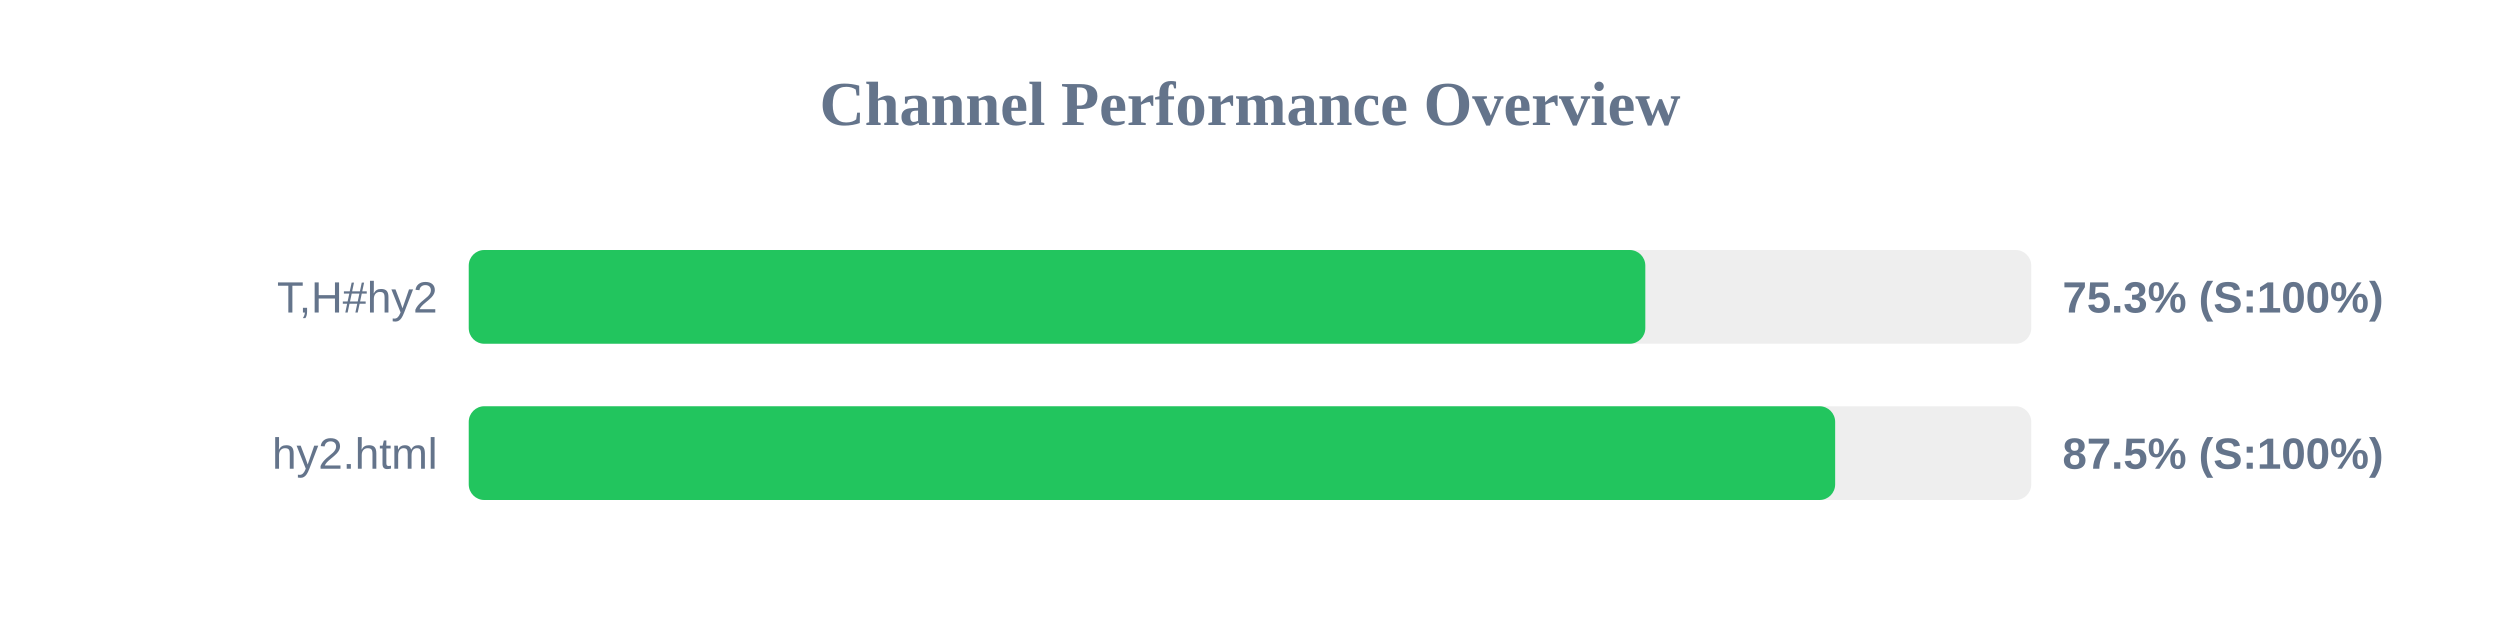
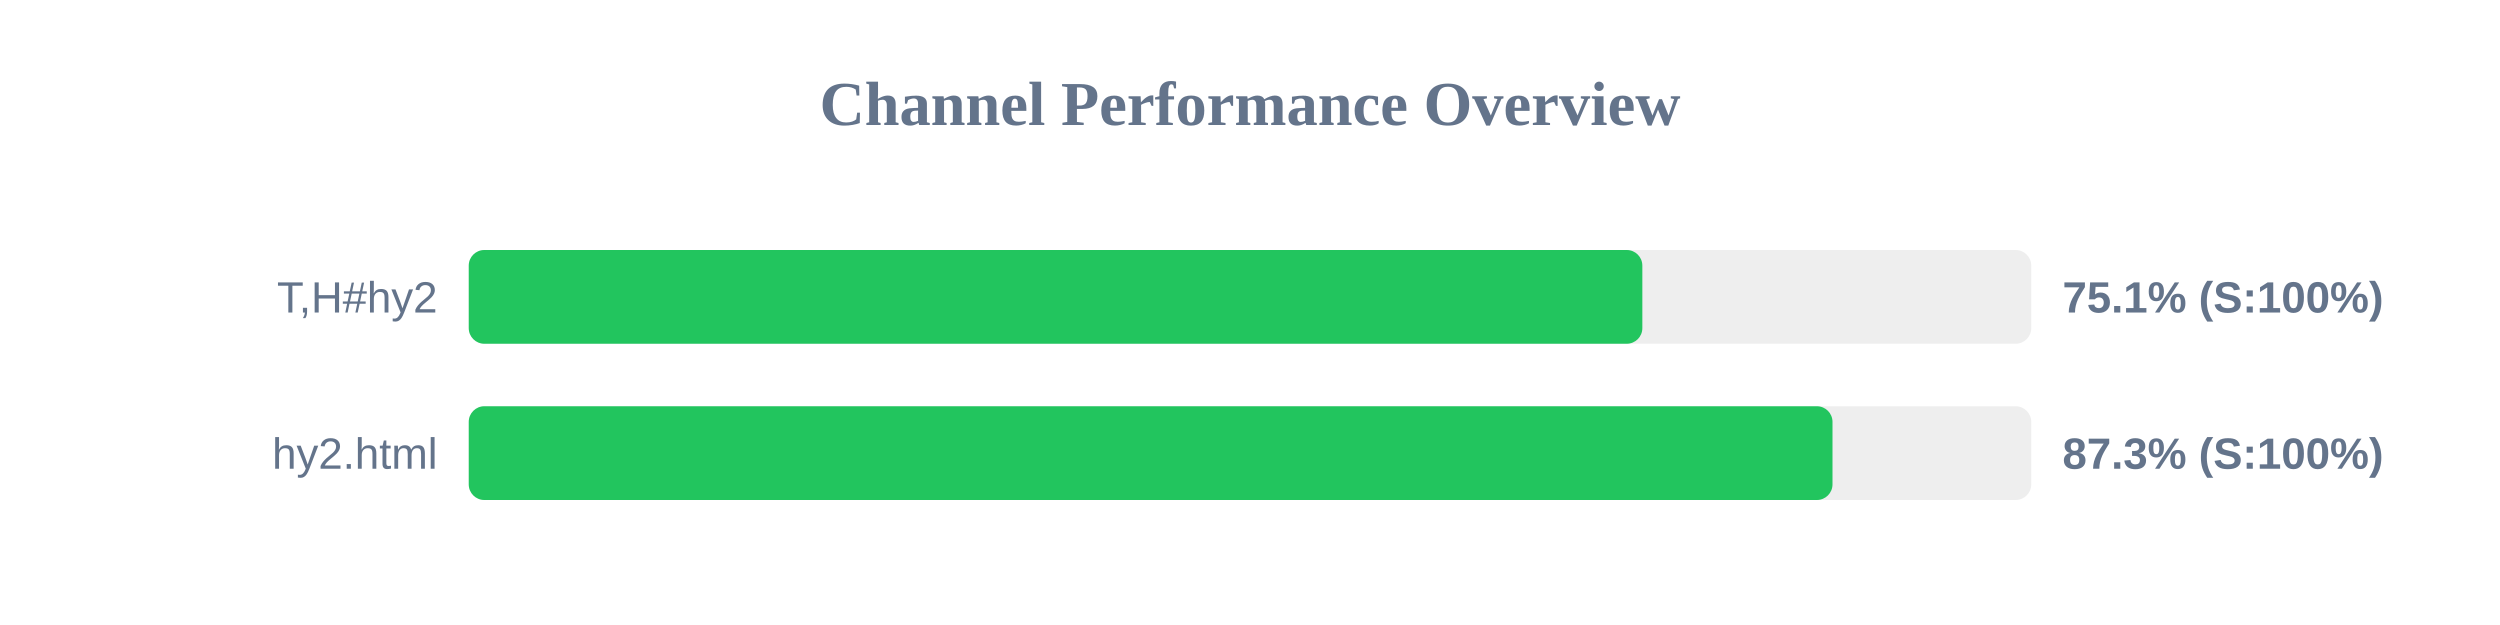
<svg xmlns="http://www.w3.org/2000/svg" width="800" height="200" version="1.1">
  <style>
        .row { font: 14px Arial; fill: #64748b; }
        .score { font: bold 14px Arial; fill: #64748b; }
    </style>
  <text x="400" y="40" text-anchor="middle" font-size="20px" font-weight="bold" fill="#64748b">Channel Performance Overview</text>
  <rect x="150" y="80" width="500" height="30" fill="#eee" rx="5" />
-   <rect x="150" y="80" width="376.5" height="30" fill="#22c55e" rx="5" />
+   <rect x="150" y="80" width="375.55" height="30" fill="#22c55e" rx="5" />
  <text x="140" y="100" text-anchor="end" class="row">T,H#hy2</text>
-   <text x="660" y="100" text-anchor="start" class="score">75.3% (S:100%)</text>
+   <text x="660" y="100" text-anchor="start" class="score">75.1% (S:100%)</text>
  <rect x="150" y="130" width="500" height="30" fill="#eee" rx="5" />
-   <rect x="150" y="130" width="437.25" height="30" fill="#22c55e" rx="5" />
+   <rect x="150" y="130" width="436.4" height="30" fill="#22c55e" rx="5" />
  <text x="140" y="150" text-anchor="end" class="row">hy2.html</text>
-   <text x="660" y="150" text-anchor="start" class="score">87.5% (S:100%)</text>
+   <text x="660" y="150" text-anchor="start" class="score">87.3% (S:100%)</text>
</svg>
